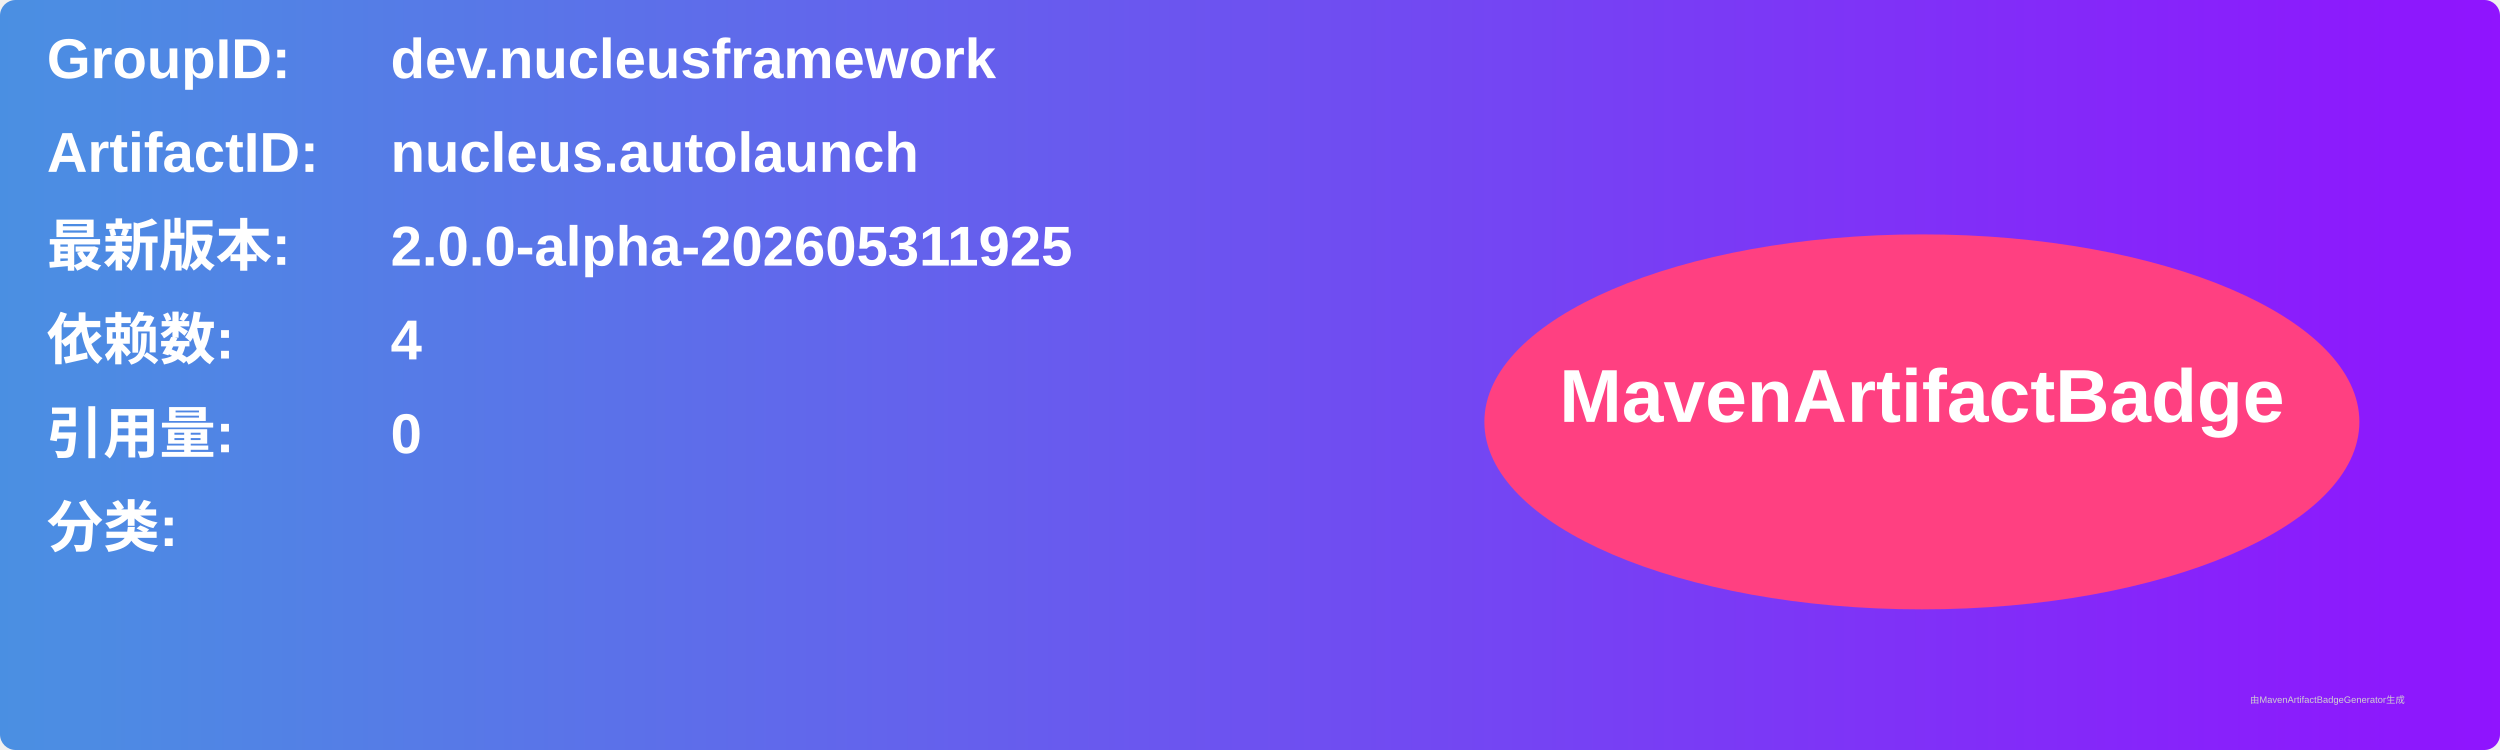
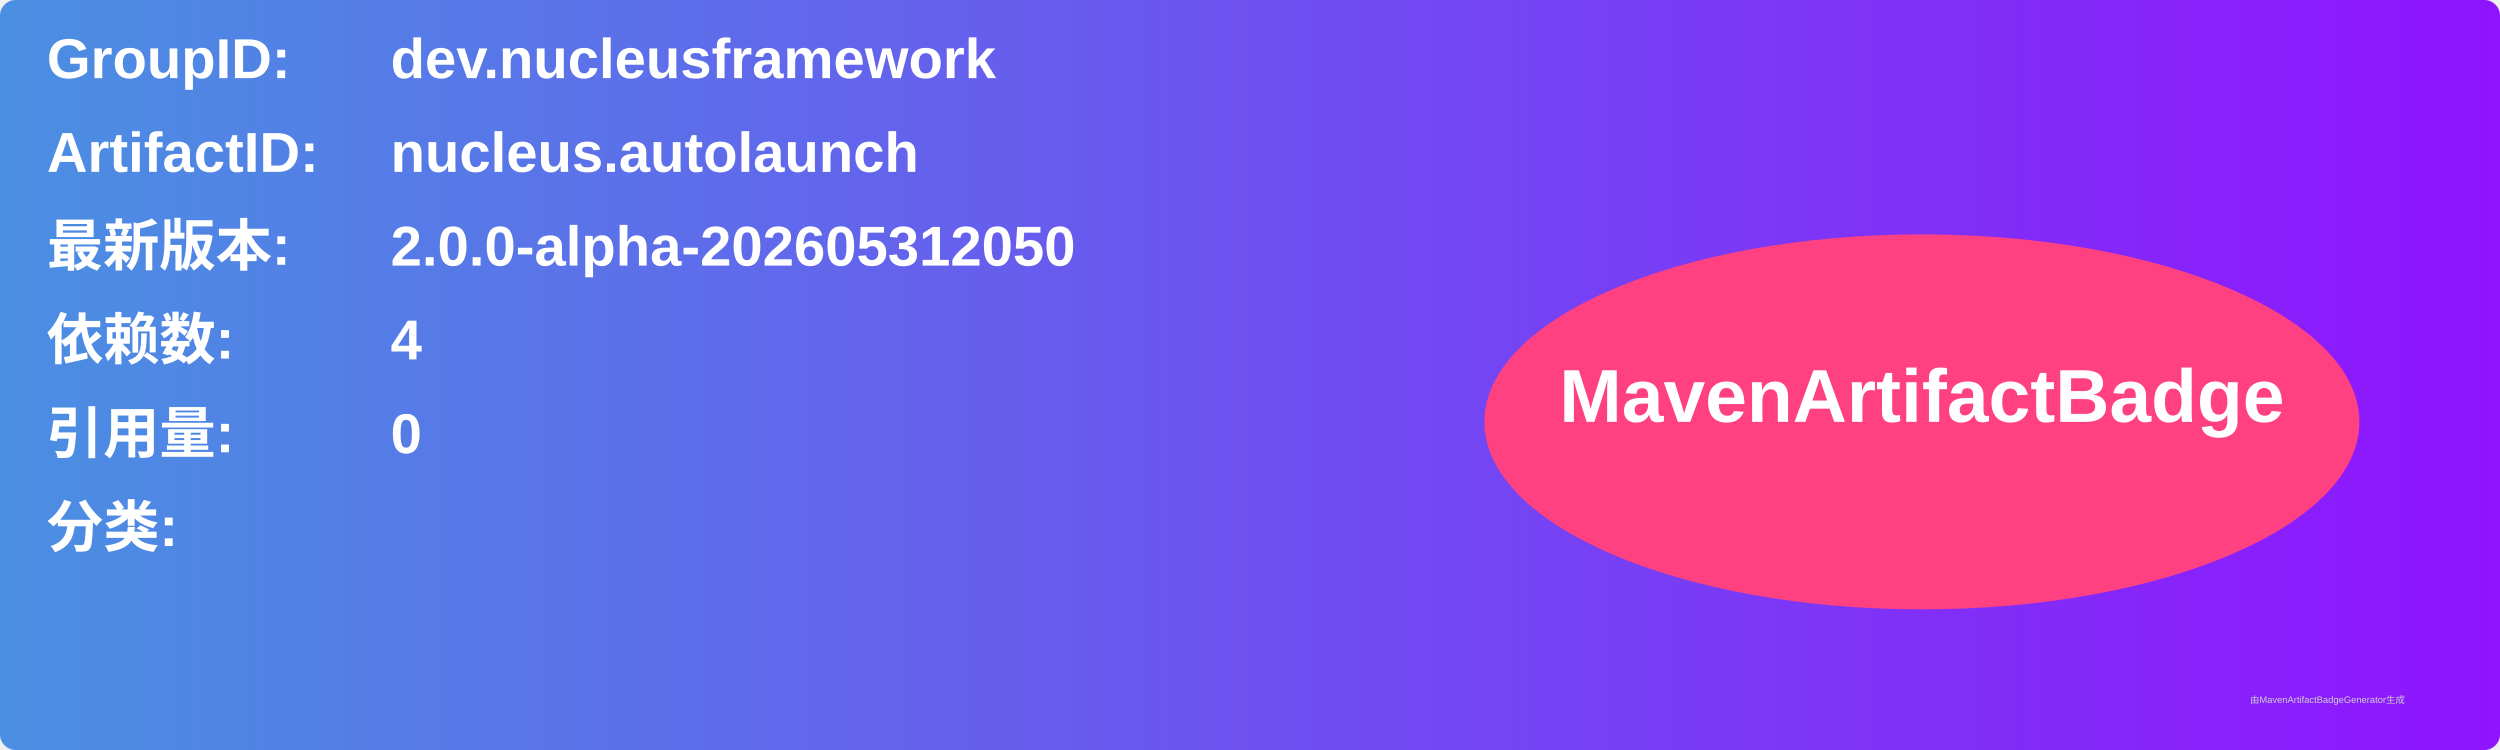
<svg xmlns="http://www.w3.org/2000/svg" width="800" height="240" viewBox="0 0 800 240">
  <linearGradient id="grad" x1="0%" y1="0%" x2="100%" y2="0%">
    <stop offset="0%" stop-color="#4a90e2" />
    <stop offset="100%" stop-color="#9013fe" />
  </linearGradient>
  <rect width="100%" height="100%" rx="5" ry="5" fill="url(#grad)" />
  <g transform="translate(15, 15)">
    <text x="0" y="10" font-family="Arial" font-size="18" fill="white" font-weight="bold" width="260">GroupID:</text>
    <text x="110" y="10" font-family="Arial" font-size="18" fill="white" font-weight="bold" width="460">dev.nucleusframework</text>
    <text x="0" y="40" font-family="Arial" font-size="18" fill="white" font-weight="bold" width="260">ArtifactID:</text>
    <text x="110" y="40" font-family="Arial" font-size="18" fill="white" font-weight="bold" width="460">nucleus.autolaunch</text>
    <text x="0" y="70" font-family="Arial" font-size="18" fill="white" font-weight="bold">最新版本:</text>
    <text x="110" y="70" font-family="Arial" font-size="18" fill="white" font-weight="bold">
-       <tspan font-weight="bold">2.0.0-alpha-202605311925</tspan>
+       <tspan font-weight="bold">2.0.0-alpha-202605312050</tspan>
    </text>
    <text x="0" y="100" font-family="Arial" font-size="18" fill="white" font-weight="bold">依赖数: </text>
    <text x="110" y="100" font-family="Arial" font-size="18" fill="white">
      <tspan font-weight="bold">4</tspan>
    </text>
    <text x="0" y="130" font-family="Arial" font-size="18" fill="white" font-weight="bold">引用量: </text>
    <text x="110" y="130" font-family="Arial" font-size="18" fill="white">
      <tspan font-weight="bold">0</tspan>
    </text>
    <text x="0" y="160" font-family="Arial" font-size="18" fill="white" font-weight="bold">分类:</text>
    <text x="10" y="190" font-family="Arial" font-size="10" fill="white">
      <tspan font-weight="bold" />
    </text>
    <ellipse cx="600" cy="120" rx="140" ry="60" fill="#ff4081" />
    <text x="600" y="120" text-anchor="middle" font-family="Arial" font-size="24" fill="white" font-weight="bold">MavenArtifactBadge</text>
  </g>
  <text x="720" y="225" font-family="Arial" font-size="3" fill="#d0d0d0">由MavenArtifactBadgeGenerator生成</text>
</svg>
